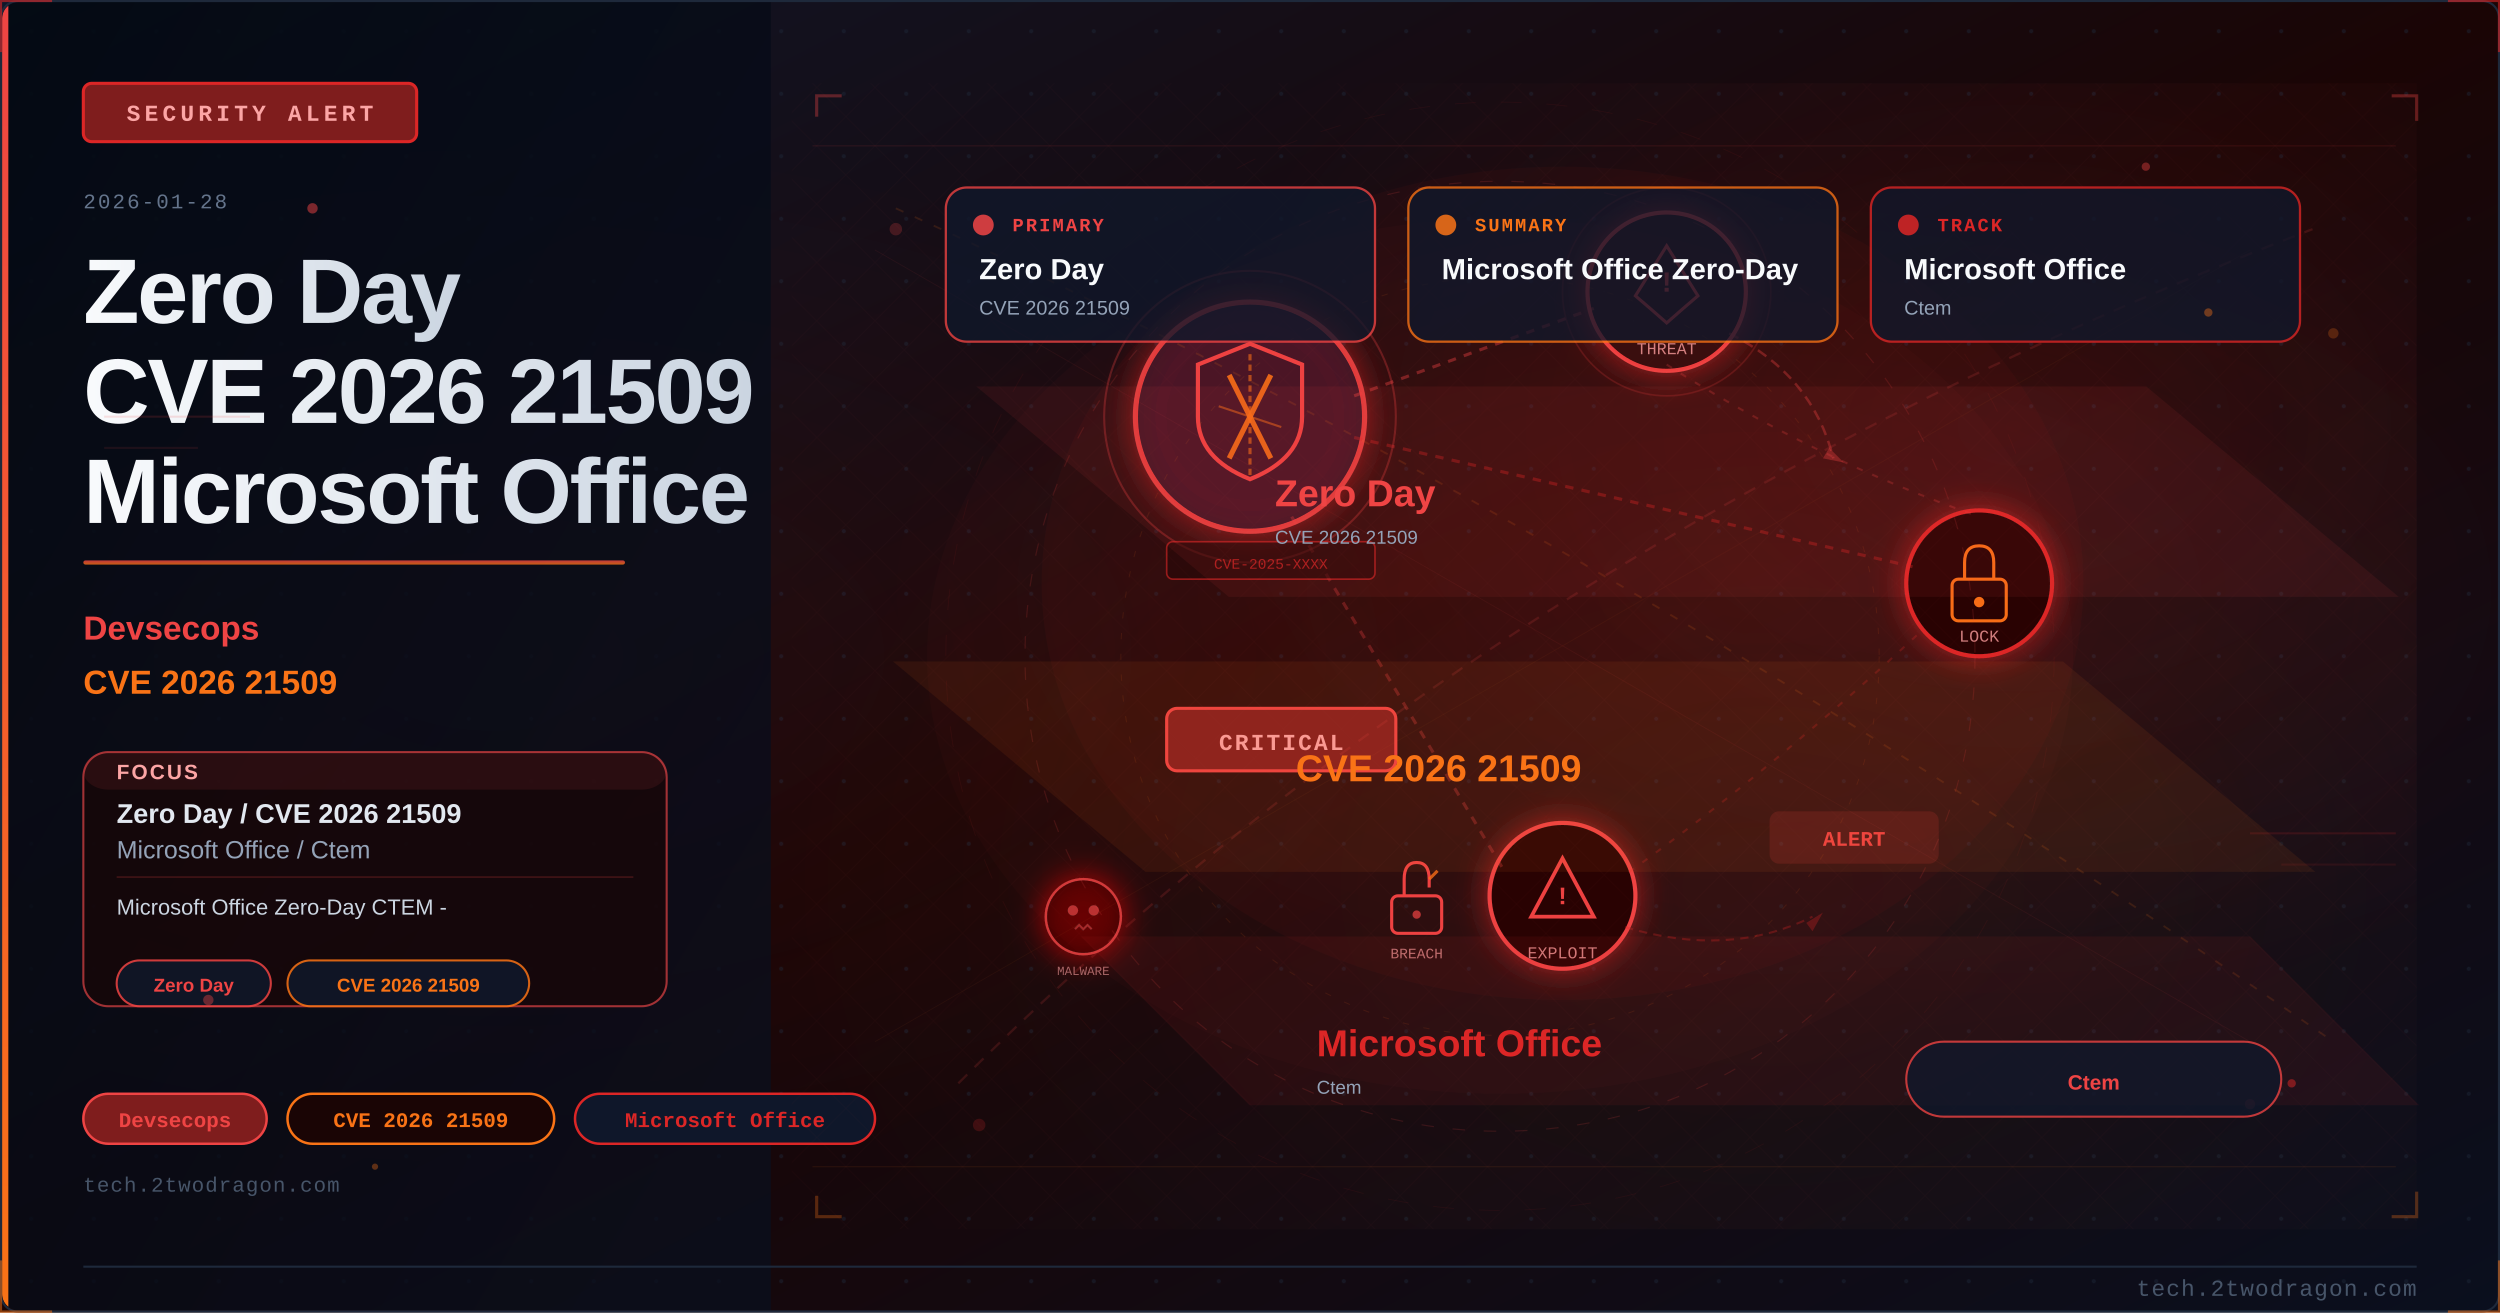
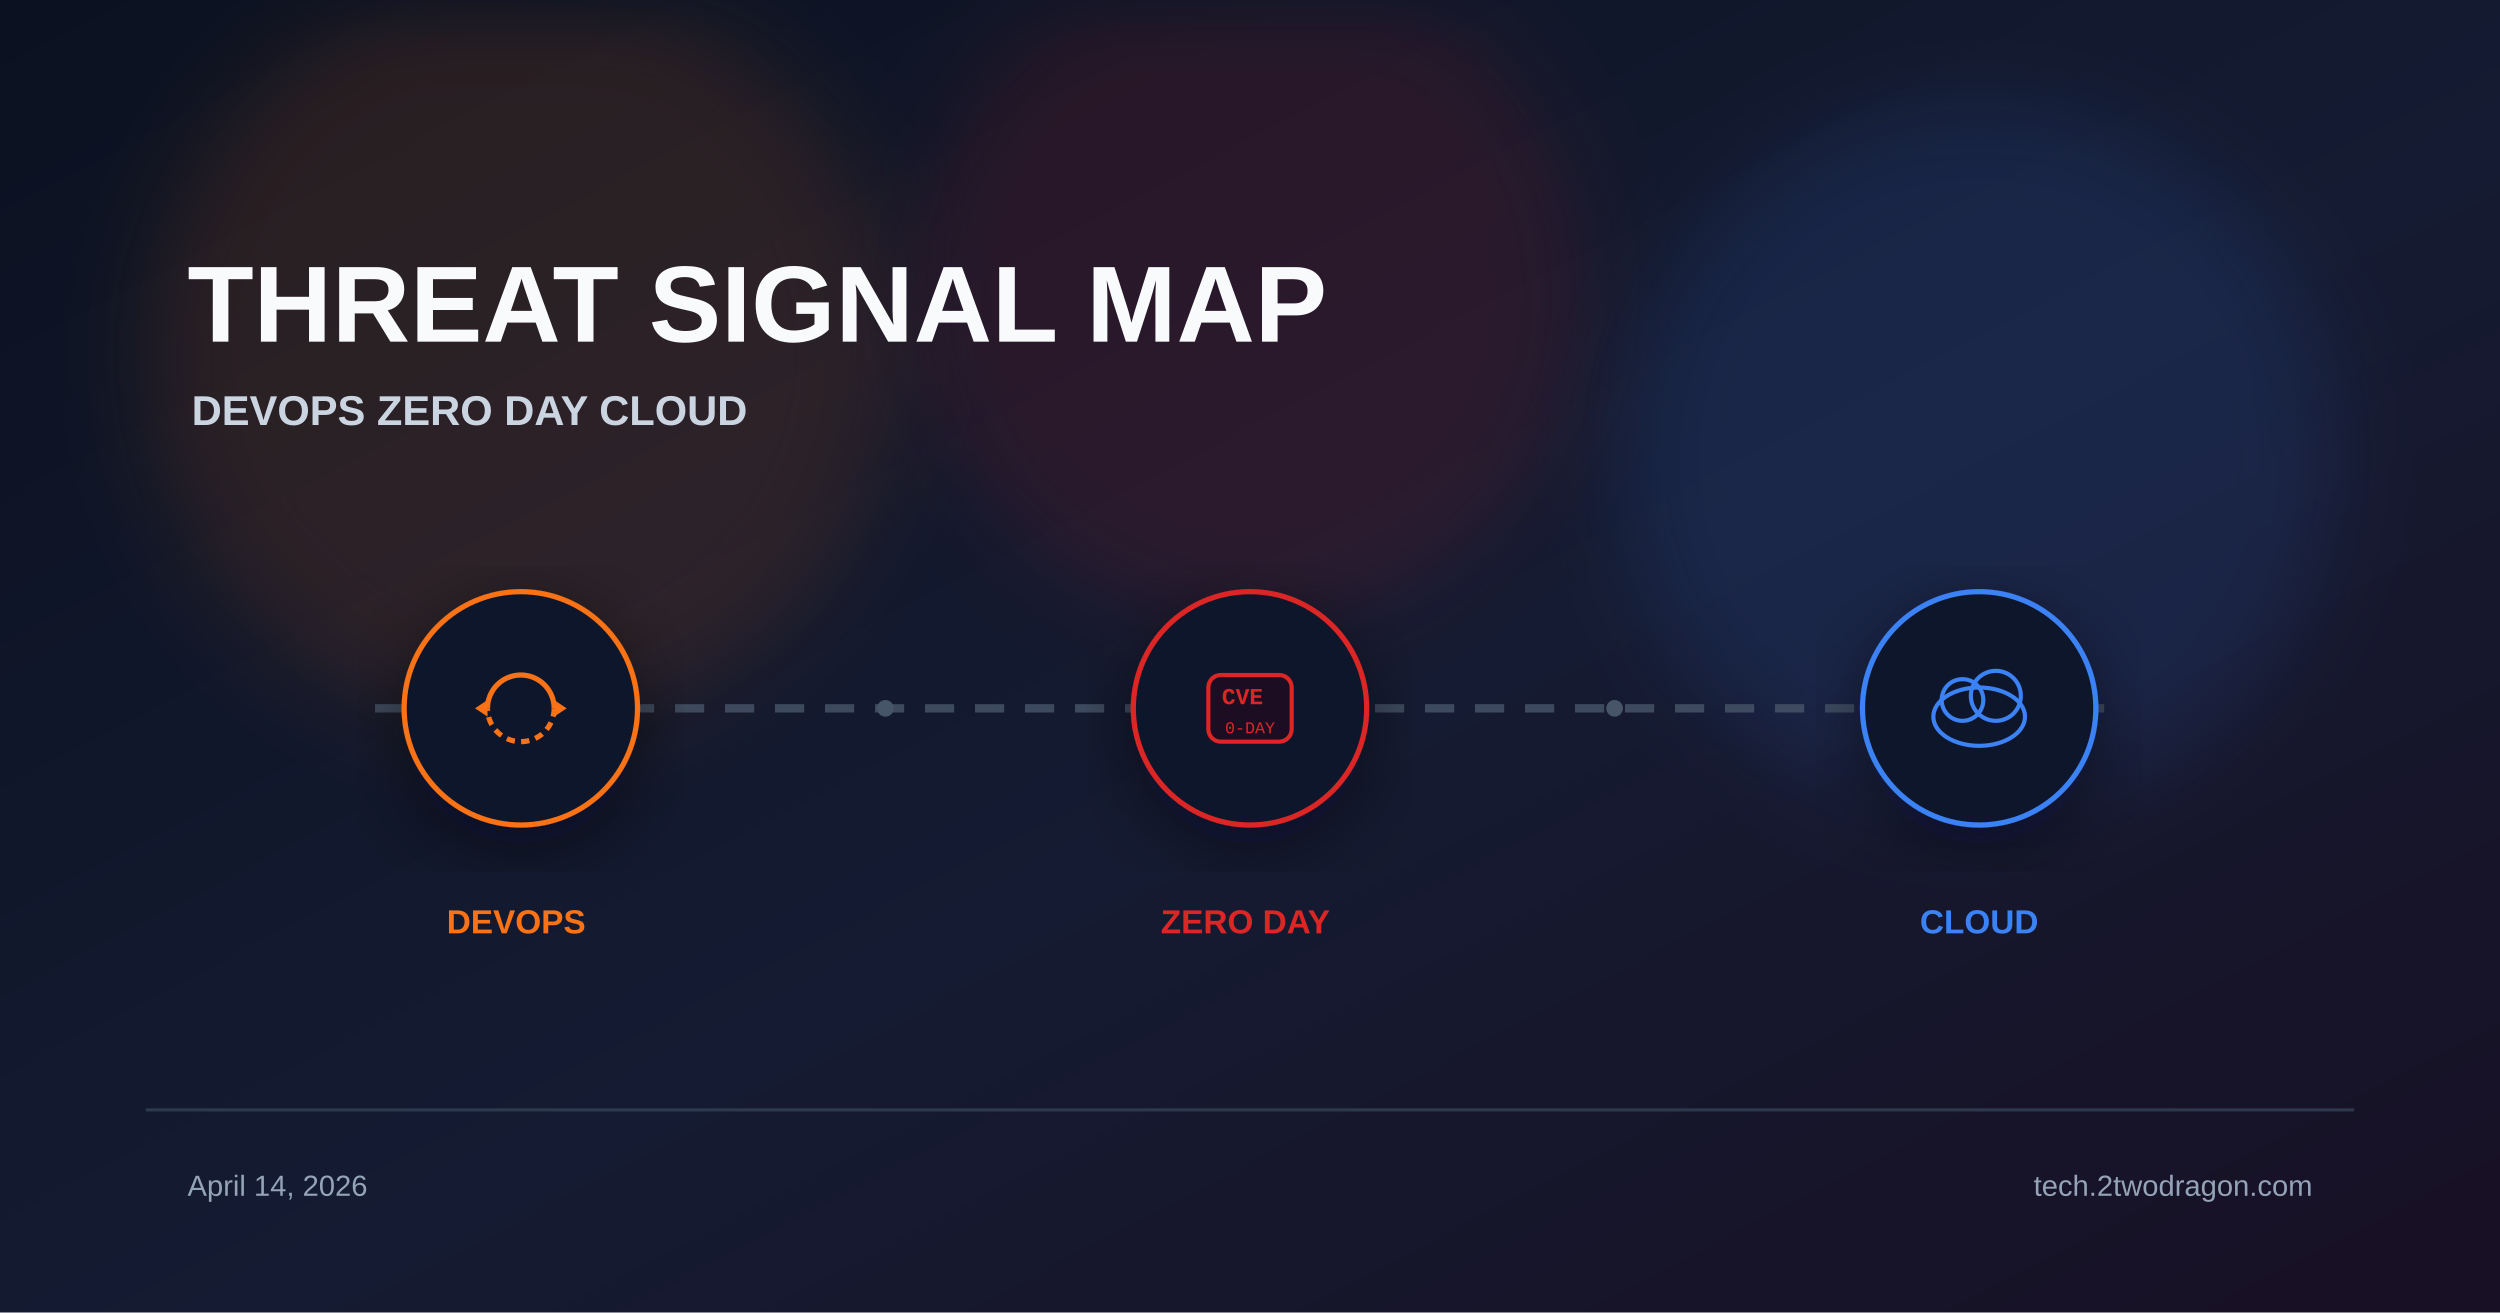
<svg xmlns="http://www.w3.org/2000/svg" viewBox="0 0 1200 630" width="1200" height="630">
  <defs>
-     <linearGradient id="ue52e4abg" x1="0%" y1="0%" x2="100%" y2="100%">
-       <stop offset="0%" style="stop-color:#0f172a" />
-       <stop offset="50%" style="stop-color:#1a0505" />
-       <stop offset="100%" style="stop-color:#0a0f1e" />
+     <linearGradient id="bg" x1="0%" y1="0%" x2="100%" y2="100%">
+       <stop offset="0%" stop-color="#0b1120" />
+       <stop offset="55%" stop-color="#151b32" />
+       <stop offset="100%" stop-color="#181024" />
    </linearGradient>
-     <linearGradient id="ue52e4aaccent" x1="0%" y1="0%" x2="0%" y2="100%">
-       <stop offset="0%" style="stop-color:#ef4444" />
-       <stop offset="100%" style="stop-color:#f97316" />
-     </linearGradient>
-     <linearGradient id="ue52e4atitle" x1="0%" y1="0%" x2="100%" y2="0%">
-       <stop offset="0%" style="stop-color:#f8fafc" />
-       <stop offset="100%" style="stop-color:#cbd5e1" />
-     </linearGradient>
-     <linearGradient id="ue52e4apanel" x1="0%" y1="0%" x2="100%" y2="100%">
-       <stop offset="0%" style="stop-color:#020810;stop-opacity:0.85" />
-       <stop offset="100%" style="stop-color:#0a0f1e;stop-opacity:0.75" />
-     </linearGradient>
-     <radialGradient id="ue52e4aambientL" cx="20%" cy="50%" r="40%">
-       <stop offset="0%" style="stop-color:#ef4444;stop-opacity:0.06" />
-       <stop offset="100%" style="stop-color:#ef4444;stop-opacity:0" />
-     </radialGradient>
-     <radialGradient id="ue52e4aambientR" cx="70%" cy="45%" r="35%">
-       <stop offset="0%" style="stop-color:#dc2626;stop-opacity:0.08" />
-       <stop offset="100%" style="stop-color:#dc2626;stop-opacity:0" />
-     </radialGradient>
-     <filter id="ue52e4aglow" x="-100%" y="-100%" width="300%" height="300%">
-       <feDropShadow dx="0" dy="0" stdDeviation="8" flood-color="#dc2626" flood-opacity="0.7" />
+     <filter id="glow" x="-40%" y="-40%" width="180%" height="180%">
+       <feGaussianBlur stdDeviation="22" />
    </filter>
-     <filter id="ue52e4ablur" x="-50%" y="-50%" width="200%" height="200%">
-       <feGaussianBlur stdDeviation="12" />
+     <filter id="shadow" x="-20%" y="-20%" width="140%" height="140%">
+       <feDropShadow dx="0" dy="10" stdDeviation="18" flood-color="#020617" flood-opacity="0.5" />
    </filter>
-     <filter id="ue52e4atextglow" x="-20%" y="-20%" width="140%" height="140%">
-       <feDropShadow dx="0" dy="0" stdDeviation="4" flood-color="#ef4444" flood-opacity="0.5" />
-     </filter>
-     <filter id="ue52e4afxGlow" x="-50%" y="-50%" width="200%" height="200%">
-       <feGaussianBlur stdDeviation="6" result="b" />
-       <feColorMatrix in="b" type="matrix" values="1.2 0.4 0 0 0 0.5 0.6 0 0 0 0 0 0 0 0 0 0 0 0.85 0" result="g" />
-       <feMerge>
-         <feMergeNode in="g" />
-         <feMergeNode in="SourceGraphic" />
-       </feMerge>
-     </filter>
-     <filter id="ue52e4afxRed" x="-60%" y="-60%" width="220%" height="220%">
-       <feGaussianBlur stdDeviation="8" result="b" />
-       <feColorMatrix in="b" type="matrix" values="1.3 0 0 0 0.7 0 0 0 0 0 0 0 0 0 0 0 0 0 0.95 0" result="g" />
-       <feMerge>
-         <feMergeNode in="g" />
-         <feMergeNode in="SourceGraphic" />
-       </feMerge>
-     </filter>
-     <radialGradient id="ue52e4asceneGlow1" cx="75%" cy="30%" r="50%">
-       <stop offset="0%" stop-color="#ef4444" stop-opacity="0.15" />
-       <stop offset="100%" stop-color="#ef4444" stop-opacity="0" />
-     </radialGradient>
-     <radialGradient id="ue52e4asceneGlow2" cx="60%" cy="70%" r="60%">
-       <stop offset="0%" stop-color="#f97316" stop-opacity="0.10" />
-       <stop offset="100%" stop-color="#f97316" stop-opacity="0" />
-     </radialGradient>
-     <pattern id="ue52e4adots" x="0" y="0" width="30" height="30" patternUnits="userSpaceOnUse">
-       <circle cx="15" cy="15" r="1" fill="#1e293b" opacity="0.7" />
-     </pattern>
-     <clipPath id="ue52e4aclip">
-       <rect x="1" y="1" width="1198" height="628" rx="8" ry="8" />
-     </clipPath>
-     <style>
-       @keyframes ue52e4afloatUp { 0%{transform:translateY(0);opacity:0.9} 85%{opacity:0.5} 100%{transform:translateY(-80px);opacity:0} }
-       @keyframes ue52e4apulse { 0%,100%{opacity:0.5} 50%{opacity:1} }
-       @keyframes ue52e4acrackFx { 0%,100%{stroke-opacity:0.6} 50%{stroke-opacity:1} }
-       @keyframes ue52e4aglimmer { 0%{opacity:0.3} 50%{opacity:0.85} 100%{opacity:0.3} }
-       @keyframes ue52e4adash { to{stroke-dashoffset:-20} }
-       @keyframes ue52e4arotSpin { from{transform:rotate(0deg)} to{transform:rotate(360deg)} }
-       .ue52e4afa { animation: ue52e4afloatUp 3.2s ease-in infinite; }
-       .ue52e4afb { animation: ue52e4afloatUp 3.8s ease-in infinite; animation-delay:0.9s; }
-       .ue52e4afc { animation: ue52e4afloatUp 2.9s ease-in infinite; animation-delay:1.7s; }
-       .ue52e4acrack { animation: ue52e4acrackFx 1.9s ease-in-out infinite; }
-       .ue52e4ablink { animation: ue52e4apulse 2.2s ease-in-out infinite; }
-     </style>
  </defs>
-   <rect width="1200" height="630" fill="url(#ue52e4abg)" />
-   <g clip-path="url(#ue52e4aclip)">
-     <rect width="1200" height="630" fill="url(#ue52e4adots)" opacity="0.6" />
-     <rect width="1200" height="630" fill="url(#ue52e4aambientL)" />
-     <rect width="1200" height="630" fill="url(#ue52e4aambientR)" />
-     <rect x="0" y="0" width="370" height="630" fill="url(#ue52e4apanel)" />
-     <rect x="0" y="0" width="4" height="630" fill="url(#ue52e4aaccent)" />
-     <rect x="40" y="40" width="160" height="28" rx="4" fill="#7f1d1d" stroke="#dc2626" stroke-width="1.5" />
-     <text x="120" y="58" font-family="Courier New, monospace" font-size="11" fill="#fca5a5" text-anchor="middle" letter-spacing="2" font-weight="bold">SECURITY ALERT</text>
-     <text x="40" y="100" font-family="Courier New, monospace" font-size="10" fill="#64748b" letter-spacing="1">2026-01-28</text>
-     <text x="40" y="155" font-family="Segoe UI, Arial, sans-serif" font-size="44" fill="url(#ue52e4atitle)" font-weight="700" letter-spacing="-1">Zero Day</text>
-     <text x="40" y="203" font-family="Segoe UI, Arial, sans-serif" font-size="44" fill="url(#ue52e4atitle)" font-weight="700" letter-spacing="-1">CVE 2026 21509</text>
-     <text x="40" y="251" font-family="Segoe UI, Arial, sans-serif" font-size="44" fill="url(#ue52e4atitle)" font-weight="700" letter-spacing="-1">Microsoft Office</text>
-     <rect x="40" y="269" width="260" height="2" rx="1" fill="url(#ue52e4aaccent)" opacity="0.8" />
-     <text x="40" y="307" font-family="Segoe UI, Arial, sans-serif" font-size="16" fill="#ef4444" font-weight="600">Devsecops</text>
-     <text x="40" y="333" font-family="Segoe UI, Arial, sans-serif" font-size="16" fill="#f97316" font-weight="600">CVE 2026 21509</text>
-     <rect x="40" y="361" width="280" height="122" rx="12" fill="#1a0505" stroke="#ef4444" stroke-width="1" opacity="0.66" />
-     <rect x="40" y="361" width="280" height="18" rx="12" fill="#ef4444" opacity="0.10" />
-     <text x="56" y="374" font-family="Segoe UI, Arial, sans-serif" font-size="10" fill="#fca5a5" font-weight="700" letter-spacing="1">FOCUS</text>
-     <text x="56" y="395" font-family="Segoe UI, Arial, sans-serif" font-size="13" fill="#e2e8f0" font-weight="600">Zero Day / CVE 2026 21509</text>
-     <text x="56" y="412" font-family="Segoe UI, Arial, sans-serif" font-size="12" fill="#94a3b8">Microsoft Office / Ctem</text>
-     <line x1="56" y1="421" x2="304" y2="421" stroke="#ef4444" stroke-width="0.8" opacity="0.20" />
-     <text x="56" y="439" font-family="Segoe UI, Arial, sans-serif" font-size="10.5" fill="#cbd5e1">Microsoft Office Zero-Day CTEM -</text>
-     <rect x="56" y="461" width="74" height="22" rx="11" fill="#0f172a" stroke="#ef4444" stroke-width="1" opacity="0.85" />
-     <text x="93" y="476" font-family="Segoe UI, Arial, sans-serif" font-size="9" fill="#ef4444" text-anchor="middle" font-weight="600">Zero Day</text>
-     <rect x="138" y="461" width="116" height="22" rx="11" fill="#0f172a" stroke="#f97316" stroke-width="1" opacity="0.85" />
-     <text x="196" y="476" font-family="Segoe UI, Arial, sans-serif" font-size="9" fill="#f97316" text-anchor="middle" font-weight="600">CVE 2026 21509</text>
-     <rect x="40" y="525" width="88" height="24" rx="12" fill="#7f1d1d" stroke="#ef4444" stroke-width="1.2" />
-     <text x="84" y="541" font-family="Courier New, monospace" font-size="10" fill="#ef4444" text-anchor="middle" font-weight="bold">Devsecops</text>
-     <rect x="138" y="525" width="128" height="24" rx="12" fill="#1a0505" stroke="#f97316" stroke-width="1.2" />
-     <text x="202" y="541" font-family="Courier New, monospace" font-size="10" fill="#f97316" text-anchor="middle" font-weight="bold">CVE 2026 21509</text>
-     <rect x="276" y="525" width="144" height="24" rx="12" fill="#0f172a" stroke="#dc2626" stroke-width="1.2" />
-     <text x="348" y="541" font-family="Courier New, monospace" font-size="10" fill="#dc2626" text-anchor="middle" font-weight="bold">Microsoft Office</text>
-     <text x="40" y="572" font-family="Courier New, monospace" font-size="10" fill="#475569" letter-spacing="0.5">tech.2twodragon.com</text>
-     <rect x="380" y="40" width="780" height="550" fill="url(#ue52e4asceneGlow1)" opacity="0.6" />
-     <rect x="380" y="40" width="780" height="550" fill="url(#ue52e4asceneGlow2)" opacity="0.5" />
-     <g filter="url(#ue52e4aglow)">
-       <circle cx="600" cy="200" r="55" fill="#0f172a" stroke="#ef4444" stroke-width="2.5" opacity="0.9" />
-       <circle cx="600" cy="200" r="55" fill="#dc2626" opacity="0.08" />
-     </g>
-     <path d="M600 165 L625 175 L625 200 Q625 220 600 230 Q575 220 575 200 L575 175 Z" fill="none" stroke="#ef4444" stroke-width="2" />
-     <line x1="590" y1="180" x2="610" y2="220" stroke="#f97316" stroke-width="2.5" opacity="0.9" />
-     <line x1="610" y1="180" x2="590" y2="220" stroke="#f97316" stroke-width="2.5" opacity="0.9" />
-     <g filter="url(#ue52e4aglow)">
-       <circle cx="800" cy="140" r="38" fill="#1a0505" stroke="#ef4444" stroke-width="2" />
-       <circle cx="800" cy="140" r="38" fill="#dc2626" opacity="0.1" />
-     </g>
-     <polygon points="800,118 815,142 808,148 800,155 792,148 785,142" fill="none" stroke="#ef4444" stroke-width="1.5" />
-     <text x="800" y="140" font-family="Courier New, monospace" font-size="14" fill="#ef4444" text-anchor="middle" font-weight="bold">!</text>
-     <text x="800" y="170" font-family="Courier New, monospace" font-size="8" fill="#fca5a5" text-anchor="middle" opacity="0.8">THREAT</text>
-     <g filter="url(#ue52e4aglow)">
-       <circle cx="950" cy="280" r="35" fill="#1a0505" stroke="#dc2626" stroke-width="2" />
-     </g>
-     <rect x="937" y="278" width="26" height="20" rx="3" fill="none" stroke="#f97316" stroke-width="1.5" />
-     <path d="M943 278 L943 270 Q943 262 950 262 Q957 262 957 270 L957 278" fill="none" stroke="#f97316" stroke-width="1.5" />
-     <circle cx="950" cy="289" r="2.5" fill="#f97316" />
-     <text x="950" y="308" font-family="Courier New, monospace" font-size="8" fill="#fca5a5" text-anchor="middle" opacity="0.8">LOCK</text>
-     <g filter="url(#ue52e4aglow)">
-       <circle cx="750" cy="430" r="35" fill="#1a0505" stroke="#ef4444" stroke-width="2" />
-     </g>
-     <polygon points="750,412 765,440 735,440" fill="none" stroke="#ef4444" stroke-width="1.8" />
-     <text x="750" y="434" font-family="Courier New, monospace" font-size="12" fill="#ef4444" text-anchor="middle" font-weight="bold">!</text>
-     <text x="750" y="460" font-family="Courier New, monospace" font-size="8" fill="#fca5a5" text-anchor="middle" opacity="0.8">EXPLOIT</text>
-     <line x1="650" y1="190" x2="765" y2="148" stroke="#ef4444" stroke-width="1.5" opacity="0.4" stroke-dasharray="4 4" style="animation: ue52e4adash 2s linear infinite" />
-     <line x1="650" y1="210" x2="918" y2="272" stroke="#dc2626" stroke-width="1.5" opacity="0.35" stroke-dasharray="4 4" />
-     <line x1="620" y1="248" x2="722" y2="418" stroke="#ef4444" stroke-width="1.5" opacity="0.3" stroke-dasharray="4 4" />
-     <path d="M 800 175 Q 870 220 950 248" fill="none" stroke="#ef4444" stroke-width="1" opacity="0.25" stroke-dasharray="3 5" />
-     <path d="M 920 305 Q 850 370 780 420" fill="none" stroke="#dc2626" stroke-width="1" opacity="0.25" stroke-dasharray="3 5" />
-     <rect x="560" y="340" width="110" height="30" rx="5" fill="#7f1d1d" stroke="#ef4444" stroke-width="1.5" />
-     <text x="615" y="360" font-family="Courier New, monospace" font-size="11" fill="#fca5a5" text-anchor="middle" font-weight="bold" letter-spacing="1">CRITICAL</text>
-     <circle cx="600" cy="200" r="70" fill="none" stroke="#ef4444" stroke-width="1" opacity="0.3" style="animation: ue52e4apulse 3s ease-in-out infinite" />
-     <circle cx="800" cy="140" r="50" fill="none" stroke="#ef4444" stroke-width="0.8" opacity="0.2" style="animation: ue52e4apulse 4s ease-in-out infinite" />
-     <path d="M600 170 L600 230" stroke="#f97316" stroke-width="1.5" opacity="0.6" stroke-dasharray="3 2" />
-     <path d="M585 195 L615 205" stroke="#f97316" stroke-width="1" opacity="0.5" />
-     <g transform="translate(680,430)">
-       <rect x="-12" y="0" width="24" height="18" rx="3" fill="none" stroke="#ef4444" stroke-width="1.5" />
-       <path d="M-6 0 L-6 -8 Q-6 -16 0 -16 Q6 -16 6 -8 L6 -4" fill="none" stroke="#ef4444" stroke-width="1.5" />
-       <line x1="6" y1="-8" x2="10" y2="-12" stroke="#f97316" stroke-width="1.5" opacity="0.8" />
-       <circle cx="0" cy="9" r="2" fill="#ef4444" opacity="0.7" />
-     </g>
-     <text x="680" y="460" font-family="Courier New, monospace" font-size="7" fill="#fca5a5" text-anchor="middle" opacity="0.7">BREACH</text>
-     <path d="M 830 160 Q 870 180 880 220" fill="none" stroke="#ef4444" stroke-width="1.2" opacity="0.35" stroke-dasharray="5 3" style="animation: ue52e4adash 2.5s linear infinite" />
-     <polygon points="878,215 885,222 875,220" fill="#ef4444" opacity="0.35" />
-     <path d="M 780 445 Q 830 460 870 440" fill="none" stroke="#dc2626" stroke-width="1" opacity="0.3" stroke-dasharray="4 3" />
-     <polygon points="867,443 875,438 870,447" fill="#dc2626" opacity="0.3" />
-     <g transform="translate(520,440)" filter="url(#ue52e4afxRed)">
-       <circle cx="0" cy="0" r="18" fill="#1a0505" stroke="#ef4444" stroke-width="1.2" opacity="0.8" />
-       <circle cx="-5" cy="-3" r="2.5" fill="#ef4444" opacity="0.7" />
-       <circle cx="5" cy="-3" r="2.5" fill="#ef4444" opacity="0.7" />
-       <path d="M-4 6 L-2 4 L0 6 L2 4 L4 6" fill="none" stroke="#ef4444" stroke-width="1" opacity="0.6" />
-     </g>
-     <text x="520" y="468" font-family="Courier New, monospace" font-size="6" fill="#fca5a5" text-anchor="middle" opacity="0.6">MALWARE</text>
-     <rect x="850" y="390" width="80" height="24" rx="4" fill="#ef4444" opacity="0.15" stroke="#ef4444" stroke-width="1.2" />
-     <text x="890" y="406" font-family="Courier New, monospace" font-size="10" fill="#ef4444" text-anchor="middle" font-weight="bold" class="ue52e4ablink">ALERT</text>
-     <rect x="560" y="260" width="100" height="18" rx="3" fill="#1a0505" stroke="#dc2626" stroke-width="0.8" opacity="0.6" />
-     <text x="610" y="273" font-family="Courier New, monospace" font-size="7" fill="#dc2626" text-anchor="middle" opacity="0.7">CVE-2025-XXXX</text>
-     <ellipse cx="750" cy="280" rx="250" ry="200" fill="#dc2626" opacity="0.04" />
-     <defs>
-       <pattern id="ue52e4amesh" x="0" y="0" width="28" height="28" patternUnits="userSpaceOnUse">
-         <path d="M 0 14 L 14 0 L 28 14 L 14 28 Z" fill="none" stroke="#ef4444" stroke-width="0.35" opacity="0.12" />
-       </pattern>
-     </defs>
-     <rect x="380" y="40" width="780" height="550" fill="url(#ue52e4amesh)" opacity="0.25" />
-     <circle cx="720" cy="315" r="228" fill="none" stroke="#ef4444" stroke-width="0.55" stroke-dasharray="6 9" opacity="0.16" />
-     <circle cx="720" cy="315" r="182" fill="none" stroke="#f97316" stroke-width="0.45" stroke-dasharray="3 7" opacity="0.11" />
-     <circle cx="720" cy="315" r="266" fill="none" stroke="#dc2626" stroke-width="0.35" stroke-dasharray="10 12" opacity="0.08" />
-     <line x1="390" y1="70" x2="1150" y2="70" stroke="#ef4444" stroke-width="0.6" opacity="0.10" />
-     <line x1="390" y1="560" x2="1150" y2="560" stroke="#f97316" stroke-width="0.6" opacity="0.08" />
-     <line x1="420" y1="120" x2="1080" y2="500" stroke="#ef4444" stroke-width="0.35" opacity="0.08" />
-     <line x1="1080" y1="120" x2="420" y2="500" stroke="#f97316" stroke-width="0.35" opacity="0.06" />
-     <polyline points="392,56 392,46 404,46" fill="none" stroke="#ef4444" stroke-width="1.5" opacity="0.35" />
-     <polyline points="1148,46 1160,46 1160,58" fill="none" stroke="#ef4444" stroke-width="1.5" opacity="0.35" />
-     <polyline points="392,574 392,584 404,584" fill="none" stroke="#f97316" stroke-width="1.5" opacity="0.30" />
-     <polyline points="1148,584 1160,584 1160,572" fill="none" stroke="#f97316" stroke-width="1.5" opacity="0.30" />
-     <ellipse cx="720" cy="315" rx="275" ry="210" fill="#dc2626" opacity="0.03" />
-     <circle cx="430" cy="110" r="3" fill="#ef4444" opacity="0.22" />
-     <circle cx="1120" cy="160" r="2.5" fill="#f97316" opacity="0.24" />
-     <circle cx="470" cy="540" r="3" fill="#dc2626" opacity="0.20" />
-     <circle cx="1080" cy="530" r="2.5" fill="#ef4444" opacity="0.20" />
-     <path d="M 460 520 Q 720 260 1110 110" fill="none" stroke="#ef4444" stroke-width="1.1" opacity="0.16" stroke-dasharray="6 5" />
-     <path d="M 430 100 Q 760 250 1120 500" fill="none" stroke="#f97316" stroke-width="0.9" opacity="0.14" stroke-dasharray="4 6" />
-     <rect x="454" y="90" width="206" height="74" rx="10" fill="#0f172a" stroke="#ef4444" stroke-width="1.1" opacity="0.78" />
-     <circle cx="472" cy="108" r="5" fill="#ef4444" opacity="0.85" />
-     <text x="486" y="111" font-family="Courier New, monospace" font-size="9" fill="#ef4444" font-weight="700" letter-spacing="1">PRIMARY</text>
-     <text x="470" y="134" font-family="Segoe UI, Arial, sans-serif" font-size="14" fill="#f8fafc" font-weight="700">Zero Day</text>
-     <text x="470" y="151" font-family="Segoe UI, Arial, sans-serif" font-size="9.5" fill="#94a3b8">CVE 2026 21509</text>
-     <rect x="676" y="90" width="206" height="74" rx="10" fill="#0f172a" stroke="#f97316" stroke-width="1.1" opacity="0.78" />
-     <circle cx="694" cy="108" r="5" fill="#f97316" opacity="0.85" />
-     <text x="708" y="111" font-family="Courier New, monospace" font-size="9" fill="#f97316" font-weight="700" letter-spacing="1">SUMMARY</text>
-     <text x="692" y="134" font-family="Segoe UI, Arial, sans-serif" font-size="14" fill="#f8fafc" font-weight="700">Microsoft Office Zero-Day</text>
-     <rect x="898" y="90" width="206" height="74" rx="10" fill="#0f172a" stroke="#dc2626" stroke-width="1.1" opacity="0.78" />
-     <circle cx="916" cy="108" r="5" fill="#dc2626" opacity="0.85" />
-     <text x="930" y="111" font-family="Courier New, monospace" font-size="9" fill="#dc2626" font-weight="700" letter-spacing="1">TRACK</text>
-     <text x="914" y="134" font-family="Segoe UI, Arial, sans-serif" font-size="14" fill="#f8fafc" font-weight="700">Microsoft Office</text>
-     <text x="914" y="151" font-family="Segoe UI, Arial, sans-serif" font-size="9.5" fill="#94a3b8">Ctem</text>
-     <polygon points="470,186 1030,186 1150,286 590,286" fill="#ef4444" opacity="0.08" stroke="#ef4444" stroke-width="1" />
-     <text x="612" y="243" font-family="Segoe UI, Arial, sans-serif" font-size="18" fill="#ef4444" font-weight="700">Zero Day</text>
-     <text x="612" y="261" font-family="Segoe UI, Arial, sans-serif" font-size="9" fill="#94a3b8">CVE 2026 21509</text>
-     <polygon points="430,318 990,318 1110,418 550,418" fill="#f97316" opacity="0.08" stroke="#f97316" stroke-width="1" />
-     <text x="622" y="375" font-family="Segoe UI, Arial, sans-serif" font-size="18" fill="#f97316" font-weight="700">CVE 2026 21509</text>
-     <polygon points="520,450 1080,450 1160,530 600,530" fill="#dc2626" opacity="0.08" stroke="#dc2626" stroke-width="1" />
-     <text x="632" y="507" font-family="Segoe UI, Arial, sans-serif" font-size="18" fill="#dc2626" font-weight="700">Microsoft Office</text>
-     <text x="632" y="525" font-family="Segoe UI, Arial, sans-serif" font-size="9" fill="#94a3b8">Ctem</text>
-     <rect x="915" y="500" width="180" height="36" rx="18" fill="#0f172a" stroke="#ef4444" stroke-width="1" opacity="0.78" />
-     <text x="1005" y="523" font-family="Segoe UI, Arial, sans-serif" font-size="10" fill="#ef4444" text-anchor="middle" font-weight="700">Ctem</text>
-     <circle cx="150" cy="100" r="2.5" fill="#ef4444" opacity="0.5">
-       <animate attributeName="opacity" values="0.5;0.15;0.5" dur="3.0s" repeatCount="indefinite" />
-     </circle>
-     <circle cx="1060" cy="150" r="2.0" fill="#f97316" opacity="0.4">
-       <animate attributeName="opacity" values="0.4;0.12;0.4" dur="2.8s" repeatCount="indefinite" />
-     </circle>
-     <circle cx="100" cy="480" r="2.5" fill="#ef4444" opacity="0.4">
-       <animate attributeName="opacity" values="0.4;0.12;0.4" dur="3.5s" repeatCount="indefinite" />
-     </circle>
-     <circle cx="1100" cy="520" r="2.0" fill="#dc2626" opacity="0.5">
-       <animate attributeName="opacity" values="0.5;0.15;0.5" dur="4.0s" repeatCount="indefinite" />
-     </circle>
-     <circle cx="180" cy="560" r="1.5" fill="#f97316" opacity="0.35">
-       <animate attributeName="opacity" values="0.35;0.10;0.35" dur="3.2s" repeatCount="indefinite" />
-     </circle>
-     <circle cx="1030" cy="80" r="2.0" fill="#ef4444" opacity="0.4">
-       <animate attributeName="opacity" values="0.4;0.12;0.4" dur="2.5s" repeatCount="indefinite" />
-     </circle>
-     <line x1="50" y1="200" x2="120" y2="200" stroke="#ef4444" stroke-width="1" opacity="0.15" />
-     <line x1="50" y1="215" x2="95" y2="215" stroke="#ef4444" stroke-width="1" opacity="0.1" />
-     <line x1="1080" y1="400" x2="1150" y2="400" stroke="#dc2626" stroke-width="1" opacity="0.15" />
-     <line x1="1095" y1="415" x2="1150" y2="415" stroke="#dc2626" stroke-width="1" opacity="0.1" />
-     <rect width="1200" height="2" x="0" y="0" fill="#ef4444" opacity="0">
-       <animate attributeName="y" values="-2;632" dur="6s" repeatCount="indefinite" />
-       <animate attributeName="opacity" values="0;0.03;0.03;0" dur="6s" repeatCount="indefinite" keyTimes="0;0.1;0.9;1" />
-     </rect>
+   <rect width="1200" height="630" fill="url(#bg)" />
+   <circle cx="250" cy="170" r="180" fill="#f97316" opacity="0.12" filter="url(#glow)" />
+   <circle cx="600" cy="140" r="160" fill="#dc2626" opacity="0.12" filter="url(#glow)" />
+   <circle cx="950" cy="220" r="170" fill="#3b82f6" opacity="0.12" filter="url(#glow)" />
+   <text x="90" y="164" font-family="Arial, sans-serif" font-weight="700" fill="#f8fafc">
+     <tspan font-size="52">THREAT SIGNAL MAP</tspan>
+     <tspan x="92" dy="40" font-size="20" fill="#cbd5e1">DEVOPS  ZERO DAY  CLOUD</tspan>
+   </text>
+   <line x1="180" y1="340" x2="1020" y2="340" stroke="#475569" stroke-width="4" stroke-dasharray="14 10" opacity="0.8" />
+   <g transform="translate(250 340)" filter="url(#shadow)">
+     <circle r="56" fill="#0f172a" stroke="#f97316" stroke-width="2.5" />
+     <path d="M-16 0 A16 16 0 0 1 16 0" fill="none" stroke="#f97316" stroke-width="2.5" />
+     <path d="M16 0 A16 16 0 0 1 -16 0" fill="none" stroke="#f97316" stroke-width="2.5" stroke-dasharray="4 3" />
+     <polygon points="16,-4 22,0 16,4" fill="#f97316" />
+     <polygon points="-16,4 -22,0 -16,-4" fill="#f97316" />
  </g>
-   <line x1="40" y1="608" x2="1160" y2="608" stroke="#1e293b" stroke-width="1" />
-   <text x="1160" y="622" font-family="Courier New, monospace" font-size="11" fill="#475569" text-anchor="end" letter-spacing="0.5">tech.2twodragon.com</text>
-   <rect x="0.5" y="0.5" width="1199" height="629" rx="8" ry="8" fill="none" stroke="#1e293b" stroke-width="1" />
-   <polyline points="0,25 0,0 25,0" fill="none" stroke="#dc2626" stroke-width="2" opacity="0.6" />
-   <polyline points="1175,0 1200,0 1200,25" fill="none" stroke="#dc2626" stroke-width="2" opacity="0.6" />
-   <polyline points="0,605 0,630 25,630" fill="none" stroke="#f97316" stroke-width="2" opacity="0.5" />
-   <polyline points="1175,630 1200,630 1200,605" fill="none" stroke="#f97316" stroke-width="2" opacity="0.5" />
+   <g transform="translate(600 340)" filter="url(#shadow)">
+     <circle r="56" fill="#0f172a" stroke="#dc2626" stroke-width="2.5" />
+     <rect x="-20" y="-16" width="40" height="32" rx="6" fill="#1a1020" stroke="#dc2626" stroke-width="2" />
+     <text x="0" font-family="Courier New" fill="#dc2626" text-anchor="middle">
+       <tspan y="-2" font-size="11" font-weight="700">CVE</tspan>
+       <tspan x="0" y="12" font-size="8" opacity="0.7">0-DAY</tspan>
+     </text>
+   </g>
+   <g transform="translate(950 340)" filter="url(#shadow)">
+     <circle r="56" fill="#0f172a" stroke="#3b82f6" stroke-width="2.5" />
+     <ellipse cx="0" cy="4" rx="22" ry="14" fill="none" stroke="#3b82f6" stroke-width="2" />
+     <circle cx="-8" cy="-4" r="10" fill="none" stroke="#3b82f6" stroke-width="2" />
+     <circle cx="8" cy="-6" r="12" fill="none" stroke="#3b82f6" stroke-width="2" />
+   </g>
+   <text font-family="Arial, sans-serif" font-size="16" font-weight="700">
+     <tspan x="250" y="448" fill="#f97316" text-anchor="middle">DEVOPS</tspan>
+     <tspan x="600" y="448" fill="#dc2626" text-anchor="middle">ZERO DAY</tspan>
+     <tspan x="950" y="448" fill="#3b82f6" text-anchor="middle">CLOUD</tspan>
+   </text>
+   <circle cx="425" cy="340" r="4" fill="#475569" />
+   <circle cx="775" cy="340" r="4" fill="#475569" />
+   <rect x="70" y="532" width="1060" height="1.5" fill="#334155" opacity="0.8" />
+   <text font-family="Arial, sans-serif" font-size="14" fill="#94a3b8">
+     <tspan x="90" y="574">April 14, 2026</tspan>
+     <tspan x="1110" y="574" text-anchor="end">tech.2twodragon.com</tspan>
+   </text>
</svg>
